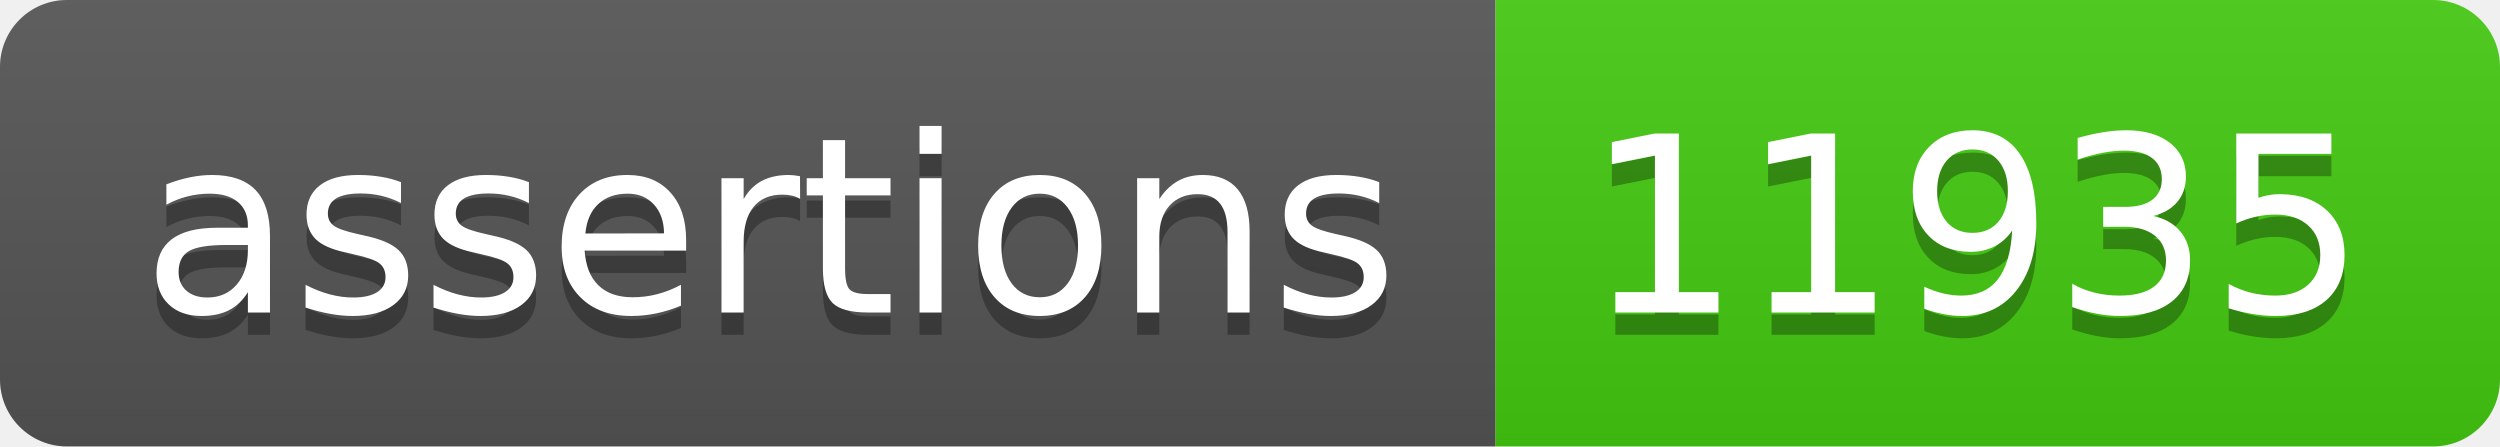
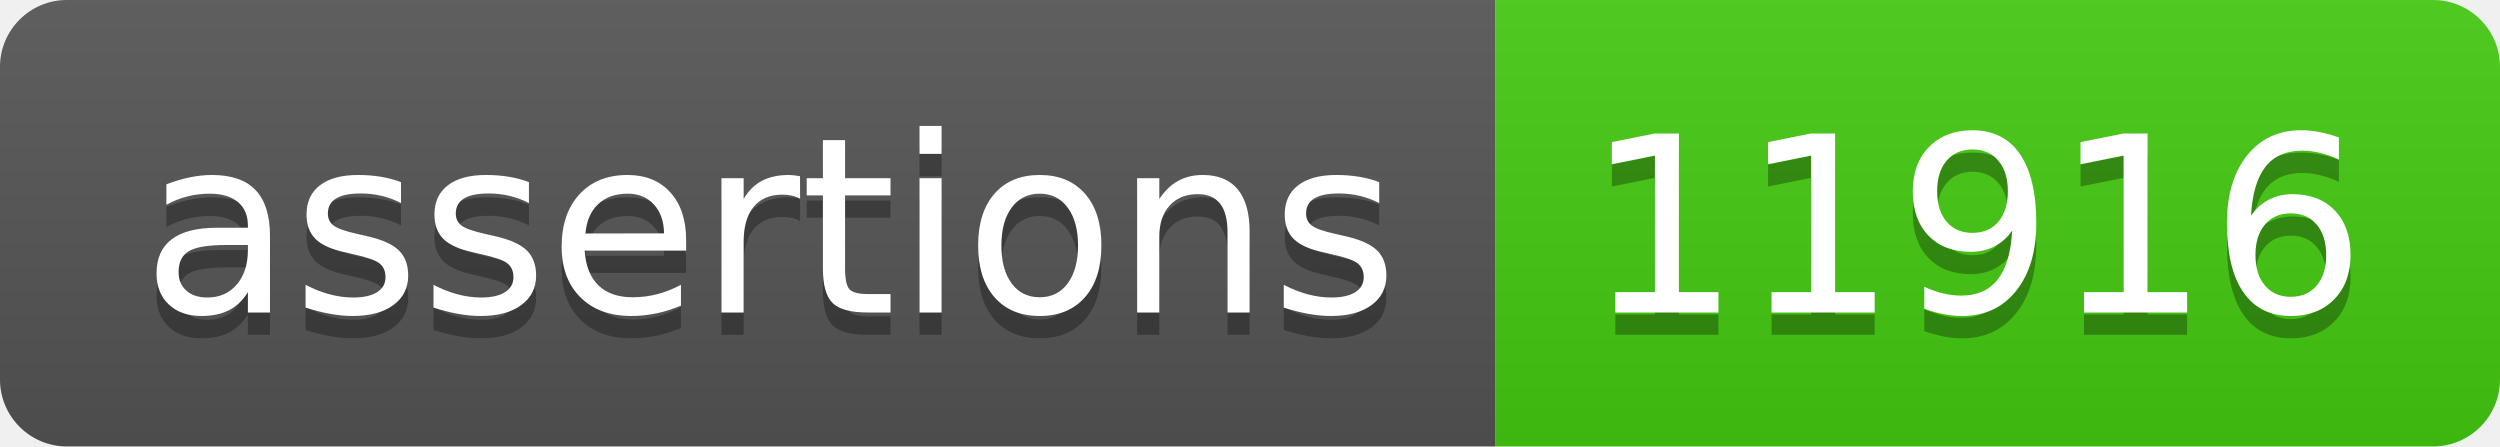
- <svg xmlns="http://www.w3.org/2000/svg" width="112" height="20" role="img" aria-label="assertions: 11935">
+ <svg xmlns="http://www.w3.org/2000/svg" width="112" height="20" role="img" aria-label="assertions: 11916">
  <linearGradient id="s" x2="0" y2="100%">
    <stop offset="0" stop-color="#bbb" stop-opacity=".1" />
    <stop offset="1" stop-opacity=".1" />
  </linearGradient>
  <clipPath id="r">
    <rect width="112" height="20" rx="3" fill="#fff" />
  </clipPath>
  <g clip-path="url(#r)">
    <rect width="67" height="20" fill="#555" />
    <rect x="67" width="45" height="20" fill="#4c1" />
    <rect width="112" height="20" fill="url(#s)" />
  </g>
  <g fill="#fff" text-anchor="middle" font-family="Verdana,Geneva,DejaVu Sans,sans-serif" text-rendering="geometricPrecision" font-size="110">
    <text aria-hidden="true" x="345" y="150" fill="#010101" fill-opacity=".3" transform="scale(.1)" textLength="570">assertions</text>
    <text x="345" y="140" transform="scale(.1)" fill="#fff" textLength="570">assertions</text>
-     <text aria-hidden="true" x="885" y="150" fill="#010101" fill-opacity=".3" transform="scale(.1)" textLength="350">11935</text>
-     <text x="885" y="140" transform="scale(.1)" fill="#fff" textLength="350">11935</text>
+     <text aria-hidden="true" x="885" y="150" fill="#010101" fill-opacity=".3" transform="scale(.1)" textLength="350">11916</text>
+     <text x="885" y="140" transform="scale(.1)" fill="#fff" textLength="350">11916</text>
  </g>
</svg>
